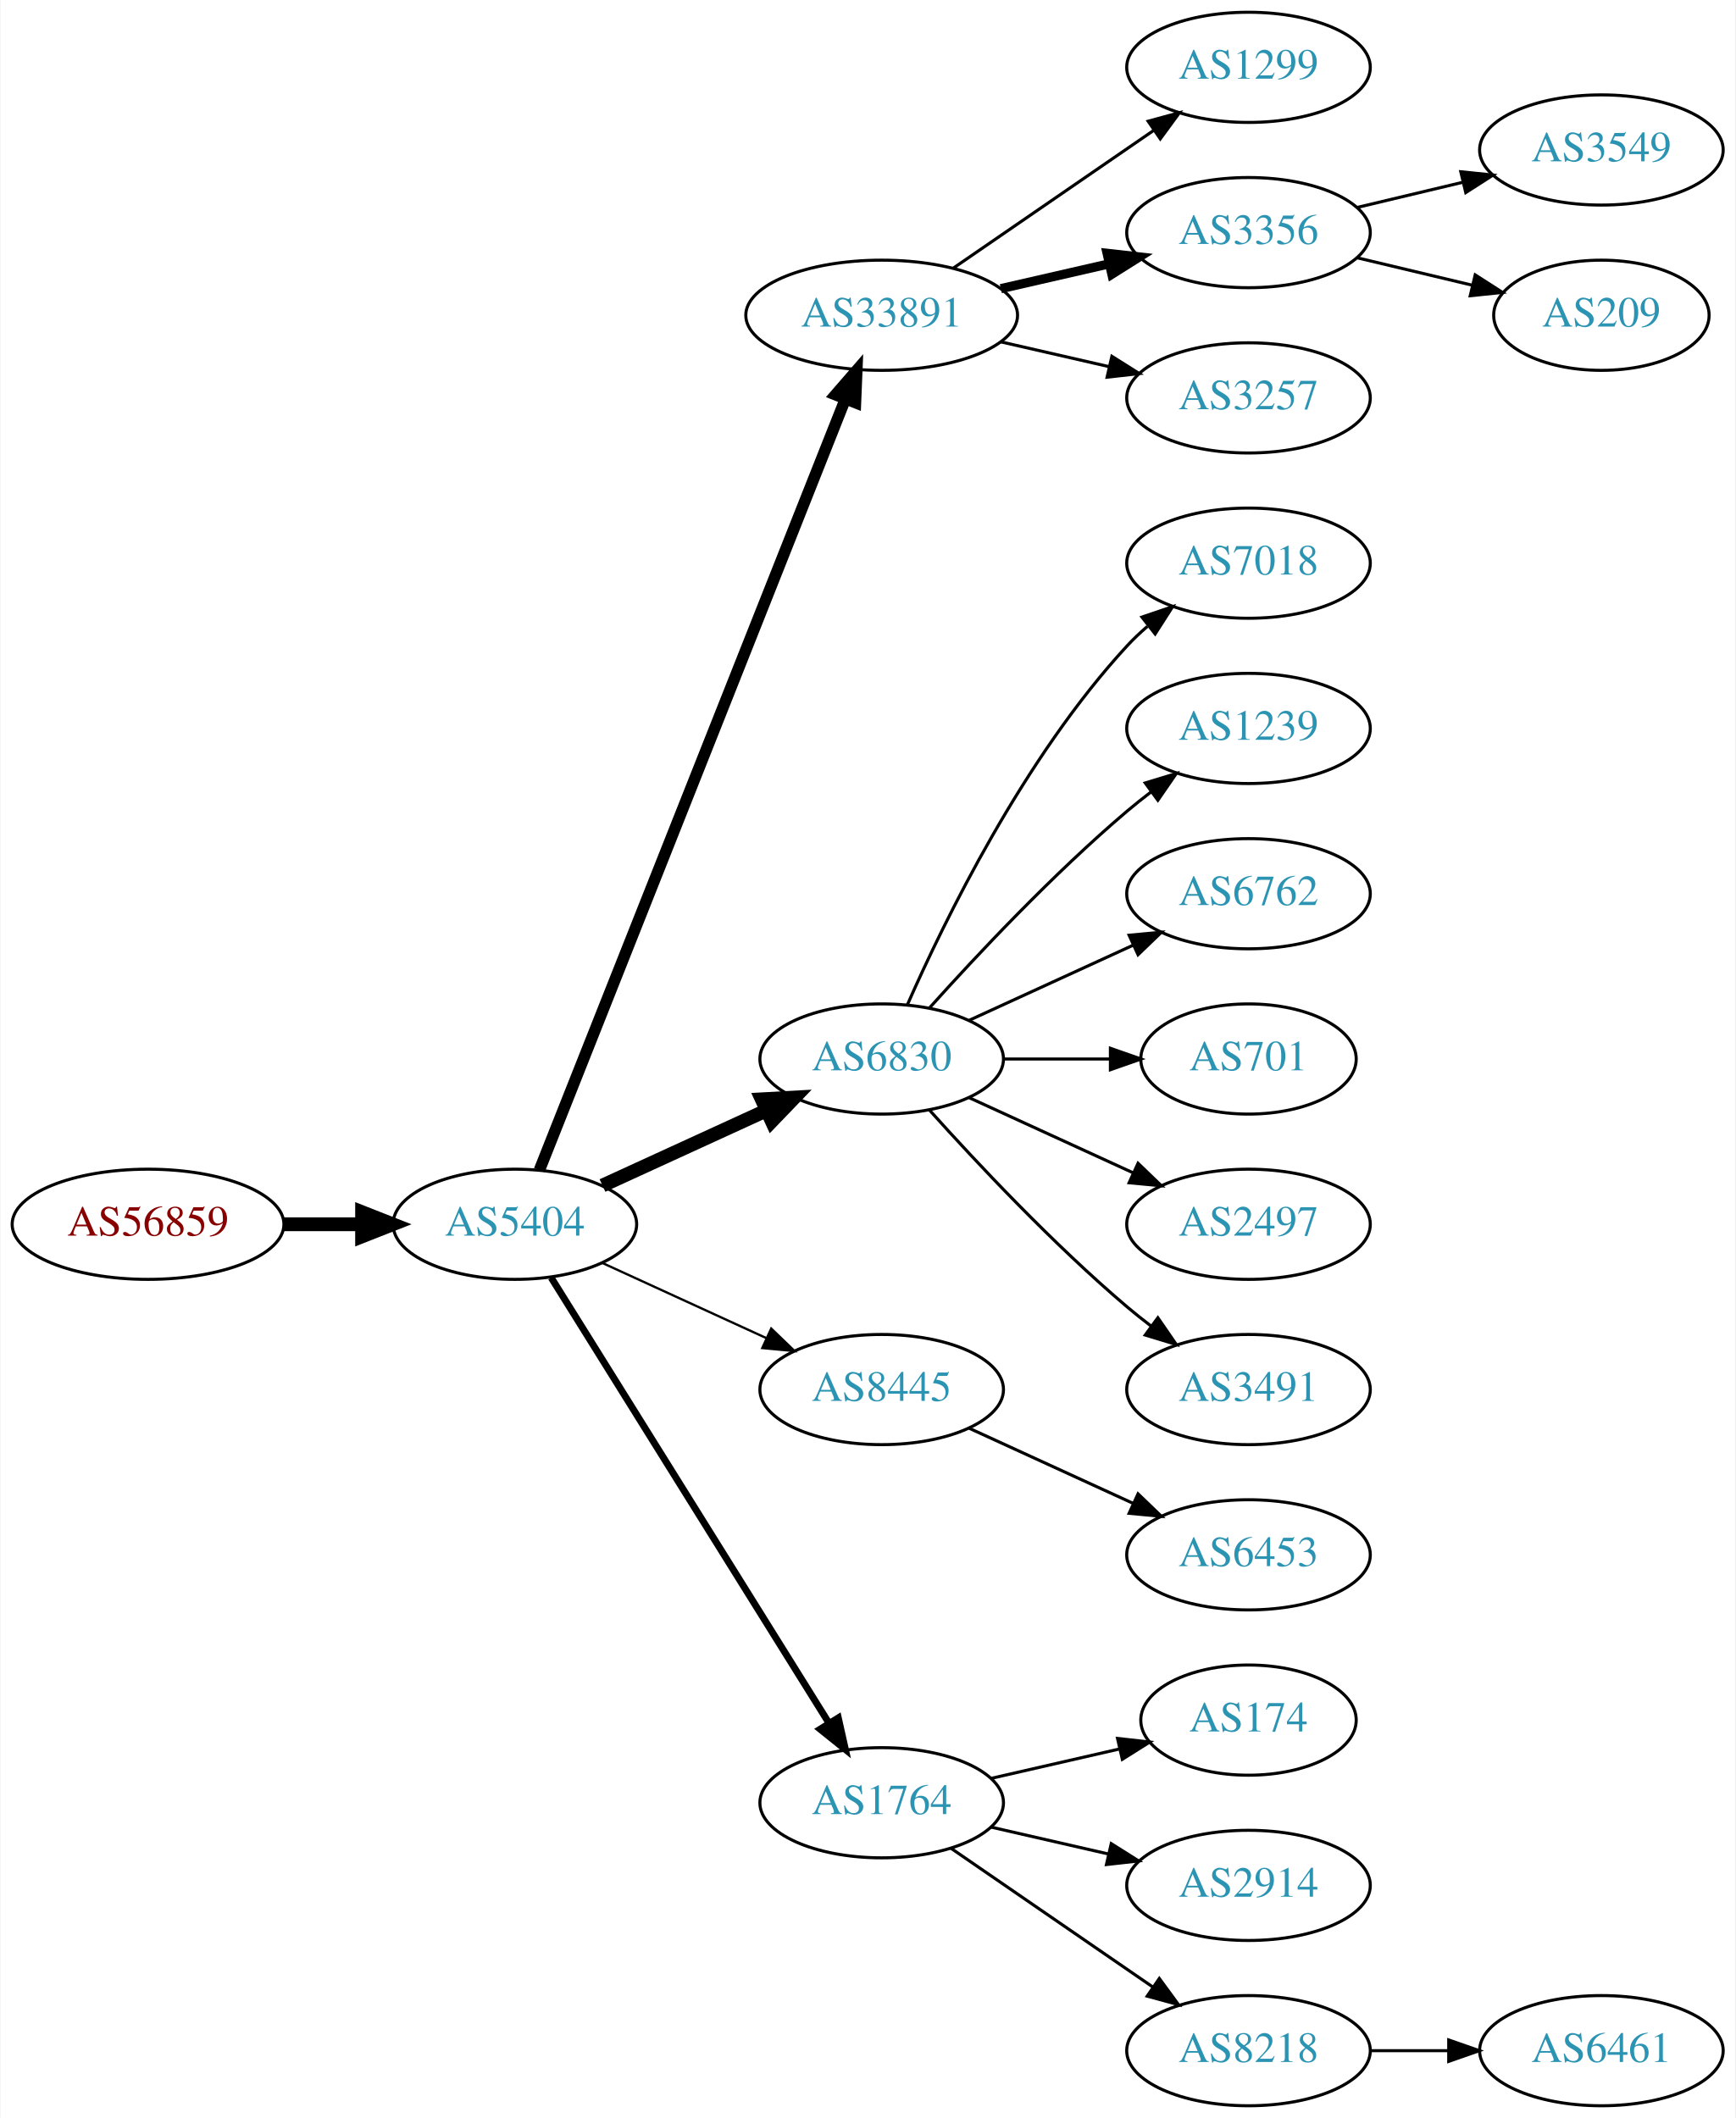
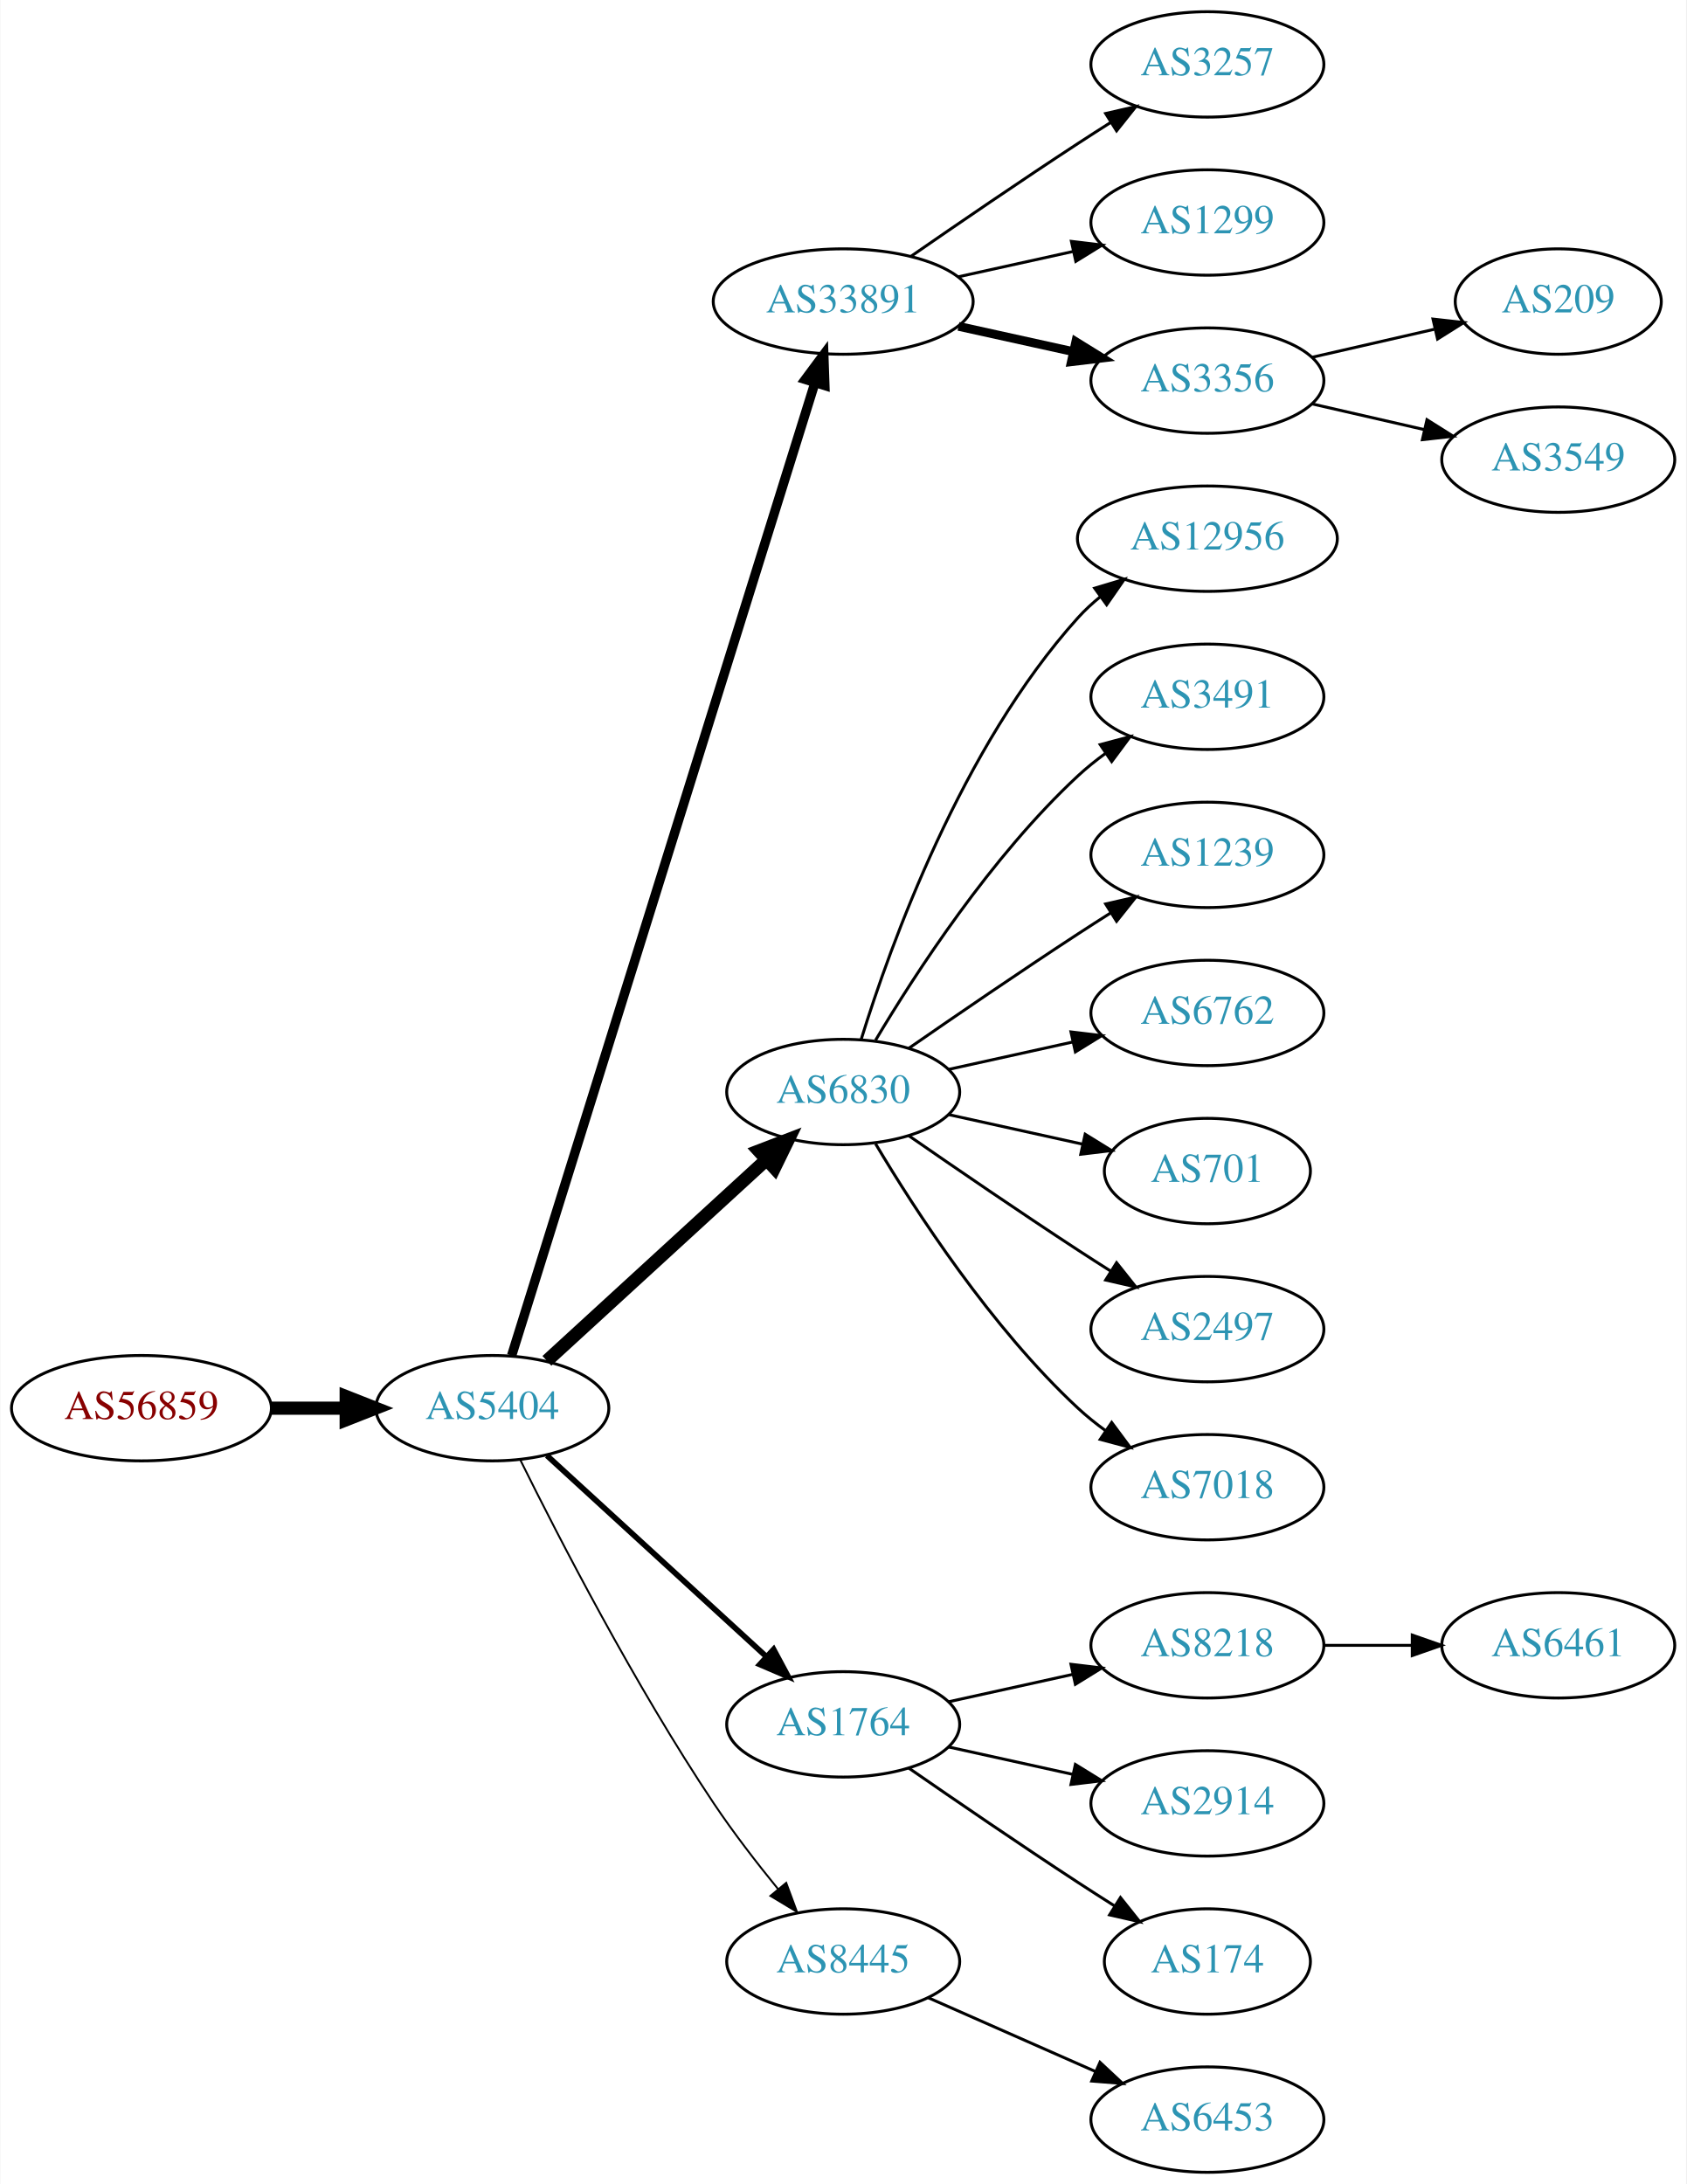
- <svg xmlns="http://www.w3.org/2000/svg" xmlns:xlink="http://www.w3.org/1999/xlink" width="567pt" height="692pt" viewBox="0.00 0.00 566.66 692.00">
-   <g id="graph0" class="graph" transform="scale(1 1) rotate(0) translate(4 688)">
-     <polygon fill="white" stroke="none" points="-4,4 -4,-688 562.663,-688 562.663,4 -4,4" />
+ <svg xmlns="http://www.w3.org/2000/svg" xmlns:xlink="http://www.w3.org/1999/xlink" width="576pt" height="746pt" viewBox="0.00 0.00 575.76 746.00">
+   <g id="graph0" class="graph" transform="scale(1 1) rotate(0) translate(4 742)">
+     <polygon fill="white" stroke="none" points="-4,4 -4,-742 571.762,-742 571.762,4 -4,4" />
    <g id="node1" class="node">
      <g id="a_node1">
        <a xlink:href="/asn/56859" xlink:title="AS56859 ~ BNP PARIBAS S.A. [AT]">
-           <ellipse fill="#ffffff" stroke="black" cx="44.196" cy="-288" rx="44.393" ry="18" />
-           <text text-anchor="middle" x="44.196" y="-284.3" font-family="Times,serif" font-size="14.00" fill="#880000">AS56859</text>
+           <ellipse fill="#ffffff" stroke="black" cx="44.196" cy="-261" rx="44.393" ry="18" />
+           <text text-anchor="middle" x="44.196" y="-257.3" font-family="Times,serif" font-size="14.00" fill="#880000">AS56859</text>
        </a>
      </g>
    </g>
    <g id="node2" class="node">
      <g id="a_node2">
        <a xlink:href="/asn/5404" xlink:title="AS5404 ~ ASN conova communications GmbH [AT]">
-           <ellipse fill="#ffffff" stroke="black" cx="164.039" cy="-288" rx="39.794" ry="18" />
-           <text text-anchor="middle" x="164.039" y="-284.3" font-family="Times,serif" font-size="14.00" fill="#2c94b3">AS5404</text>
+           <ellipse fill="#ffffff" stroke="black" cx="164.039" cy="-261" rx="39.794" ry="18" />
+           <text text-anchor="middle" x="164.039" y="-257.3" font-family="Times,serif" font-size="14.00" fill="#2c94b3">AS5404</text>
        </a>
      </g>
    </g>
    <g id="edge1" class="edge">
-       <path fill="none" stroke="black" stroke-width="4.5" d="M88.407,-288C96.72,-288 105.482,-288 113.965,-288" />
-       <polygon fill="black" stroke="black" stroke-width="4.5" points="114.123,-291.938 124.123,-288 114.123,-284.063 114.123,-291.938" />
+       <path fill="none" stroke="black" stroke-width="4.5" d="M88.407,-261C96.72,-261 105.482,-261 113.965,-261" />
+       <polygon fill="black" stroke="black" stroke-width="4.5" points="114.123,-264.938 124.123,-261 114.123,-257.063 114.123,-264.938" />
    </g>
    <g id="node3" class="node">
      <g id="a_node3">
        <a xlink:href="/asn/33891" xlink:title="AS33891 ~ CORE-BACKBONE GMBH GLOBAL NETWORK [DE]">
-           <ellipse fill="#ffffff" stroke="black" cx="283.881" cy="-585" rx="44.393" ry="18" />
-           <text text-anchor="middle" x="283.881" y="-581.3" font-family="Times,serif" font-size="14.00" fill="#2c94b3">AS33891</text>
+           <ellipse fill="#ffffff" stroke="black" cx="283.881" cy="-639" rx="44.393" ry="18" />
+           <text text-anchor="middle" x="283.881" y="-635.3" font-family="Times,serif" font-size="14.00" fill="#2c94b3">AS33891</text>
        </a>
      </g>
    </g>
    <g id="edge2" class="edge">
-       <path fill="none" stroke="black" stroke-width="3.75" d="M172.057,-305.689C191.824,-355.507 248.066,-497.254 271.944,-557.436" />
-       <polygon fill="black" stroke="black" stroke-width="3.75" points="268.809,-559.024 275.75,-567.028 275.315,-556.442 268.809,-559.024" />
+       <path fill="none" stroke="black" stroke-width="3.214" d="M170.643,-278.977C189.564,-339.669 251.174,-537.293 274.143,-610.972" />
+       <polygon fill="black" stroke="black" stroke-width="3.214" points="270.925,-612.407 277.242,-620.913 277.607,-610.324 270.925,-612.407" />
    </g>
    <g id="node4" class="node">
      <g id="a_node4">
        <a xlink:href="/asn/6830" xlink:title="AS6830 ~ LGI-UPC [AT]">
-           <ellipse fill="#ffffff" stroke="black" cx="283.881" cy="-342" rx="39.794" ry="18" />
-           <text text-anchor="middle" x="283.881" y="-338.3" font-family="Times,serif" font-size="14.00" fill="#2c94b3">AS6830</text>
+           <ellipse fill="#ffffff" stroke="black" cx="283.881" cy="-369" rx="39.794" ry="18" />
+           <text text-anchor="middle" x="283.881" y="-365.3" font-family="Times,serif" font-size="14.00" fill="#2c94b3">AS6830</text>
        </a>
      </g>
    </g>
    <g id="edge3" class="edge">
-       <path fill="none" stroke="black" stroke-width="4.5" d="M192.667,-300.661C208.624,-307.973 228.895,-317.261 246.178,-325.181" />
-       <polygon fill="black" stroke="black" stroke-width="4.5" points="244.694,-328.832 255.425,-329.419 247.975,-321.673 244.694,-328.832" />
+       <path fill="none" stroke="black" stroke-width="4.5" d="M182.681,-277.169C202.554,-295.382 235.016,-325.133 257.585,-345.817" />
+       <polygon fill="black" stroke="black" stroke-width="4.5" points="255.086,-348.867 265.118,-352.721 260.406,-343.061 255.086,-348.867" />
    </g>
    <g id="node5" class="node">
      <g id="a_node5">
-         <a xlink:href="/asn/8445" xlink:title="AS8445 ~ SALZBURG-AG-AS [AT]">
-           <ellipse fill="#ffffff" stroke="black" cx="283.881" cy="-234" rx="39.794" ry="18" />
-           <text text-anchor="middle" x="283.881" y="-230.3" font-family="Times,serif" font-size="14.00" fill="#2c94b3">AS8445</text>
+         <a xlink:href="/asn/1764" xlink:title="AS1764 ~ NEXTLAYER-AS [AT]">
+           <ellipse fill="#ffffff" stroke="black" cx="283.881" cy="-153" rx="39.794" ry="18" />
+           <text text-anchor="middle" x="283.881" y="-149.3" font-family="Times,serif" font-size="14.00" fill="#2c94b3">AS1764</text>
        </a>
      </g>
    </g>
    <g id="edge4" class="edge">
-       <path fill="none" stroke="black" stroke-width="0.75" d="M192.667,-275.339C208.624,-268.027 228.895,-258.739 246.178,-250.819" />
-       <polygon fill="black" stroke="black" stroke-width="0.75" points="247.793,-253.929 255.425,-246.581 244.876,-247.565 247.793,-253.929" />
+       <path fill="none" stroke="black" stroke-width="1.929" d="M182.681,-244.831C202.554,-226.618 235.016,-196.867 257.585,-176.183" />
+       <polygon fill="black" stroke="black" stroke-width="1.929" points="260.111,-178.616 265.118,-169.279 255.381,-173.455 260.111,-178.616" />
    </g>
    <g id="node6" class="node">
      <g id="a_node6">
-         <a xlink:href="/asn/1764" xlink:title="AS1764 ~ NEXTLAYER-AS [AT]">
-           <ellipse fill="#ffffff" stroke="black" cx="283.881" cy="-99" rx="39.794" ry="18" />
-           <text text-anchor="middle" x="283.881" y="-95.3" font-family="Times,serif" font-size="14.00" fill="#2c94b3">AS1764</text>
+         <a xlink:href="/asn/8445" xlink:title="AS8445 ~ SALZBURG-AG-AS [AT]">
+           <ellipse fill="#ffffff" stroke="black" cx="283.881" cy="-72" rx="39.794" ry="18" />
+           <text text-anchor="middle" x="283.881" y="-68.3" font-family="Times,serif" font-size="14.00" fill="#2c94b3">AS8445</text>
        </a>
      </g>
    </g>
    <g id="edge5" class="edge">
-       <path fill="none" stroke="black" stroke-width="2.25" d="M175.914,-270.558C196.697,-237.225 242.158,-164.314 266.586,-125.134" />
-       <polygon fill="black" stroke="black" stroke-width="2.25" points="269.711,-126.737 272.032,-116.4 263.771,-123.034 269.711,-126.737" />
+       <path fill="none" stroke="black" stroke-width="0.643" d="M173.562,-243.4C186.57,-217.089 212.72,-166.283 239.685,-126 246.332,-116.07 254.34,-105.699 261.646,-96.731" />
+       <polygon fill="black" stroke="black" stroke-width="0.643" points="264.414,-98.875 268.099,-88.942 259.024,-94.409 264.414,-98.875" />
    </g>
    <g id="node7" class="node">
      <g id="a_node7">
-         <a xlink:href="/asn/1299" xlink:title="AS1299 ~ Telia Carrier [EU]">
-           <ellipse fill="#ffffff" stroke="black" cx="403.724" cy="-666" rx="39.794" ry="18" />
-           <text text-anchor="middle" x="403.724" y="-662.3" font-family="Times,serif" font-size="14.00" fill="#2c94b3">AS1299</text>
+         <a xlink:href="/asn/3257" xlink:title="AS3257 ~ GTT [DE]">
+           <ellipse fill="#ffffff" stroke="black" cx="408.273" cy="-720" rx="39.794" ry="18" />
+           <text text-anchor="middle" x="408.273" y="-716.3" font-family="Times,serif" font-size="14.00" fill="#2c94b3">AS3257</text>
        </a>
      </g>
    </g>
    <g id="edge6" class="edge">
-       <path fill="none" stroke="black" d="M307.324,-600.426C325.905,-613.198 352.466,-631.455 372.846,-645.463" />
-       <polygon fill="black" stroke="black" points="370.936,-648.398 381.16,-651.178 374.902,-642.629 370.936,-648.398" />
+       <path fill="none" stroke="black" d="M306.912,-654.367C322.714,-665.305 344.571,-680.261 364.077,-693 367.659,-695.339 371.43,-697.759 375.19,-700.144" />
+       <polygon fill="black" stroke="black" points="373.523,-703.231 383.851,-705.596 377.252,-697.307 373.523,-703.231" />
    </g>
    <g id="node8" class="node">
      <g id="a_node8">
-         <a xlink:href="/asn/3356" xlink:title="AS3356 ~ Level 3 Parent, LLC [US]">
-           <ellipse fill="#ffffff" stroke="black" cx="403.724" cy="-612" rx="39.794" ry="18" />
-           <text text-anchor="middle" x="403.724" y="-608.3" font-family="Times,serif" font-size="14.00" fill="#2c94b3">AS3356</text>
+         <a xlink:href="/asn/1299" xlink:title="AS1299 ~ Telia Carrier [EU]">
+           <ellipse fill="#ffffff" stroke="black" cx="408.273" cy="-666" rx="39.794" ry="18" />
+           <text text-anchor="middle" x="408.273" y="-662.3" font-family="Times,serif" font-size="14.00" fill="#2c94b3">AS1299</text>
        </a>
      </g>
    </g>
    <g id="edge7" class="edge">
-       <path fill="none" stroke="black" stroke-width="3" d="M322.816,-593.692C334.057,-596.267 346.469,-599.111 358.092,-601.774" />
-       <polygon fill="black" stroke="black" stroke-width="3" points="357.525,-605.235 368.054,-604.057 359.088,-598.412 357.525,-605.235" />
+       <path fill="none" stroke="black" d="M323.271,-647.469C335.662,-650.202 349.509,-653.257 362.329,-656.085" />
+       <polygon fill="black" stroke="black" points="361.825,-659.558 372.344,-658.295 363.333,-652.722 361.825,-659.558" />
    </g>
    <g id="node9" class="node">
      <g id="a_node9">
-         <a xlink:href="/asn/3257" xlink:title="AS3257 ~ GTT [DE]">
-           <ellipse fill="#ffffff" stroke="black" cx="403.724" cy="-558" rx="39.794" ry="18" />
-           <text text-anchor="middle" x="403.724" y="-554.3" font-family="Times,serif" font-size="14.00" fill="#2c94b3">AS3257</text>
+         <a xlink:href="/asn/3356" xlink:title="AS3356 ~ Level 3 Parent, LLC [US]">
+           <ellipse fill="#ffffff" stroke="black" cx="408.273" cy="-612" rx="39.794" ry="18" />
+           <text text-anchor="middle" x="408.273" y="-608.3" font-family="Times,serif" font-size="14.00" fill="#2c94b3">AS3356</text>
        </a>
      </g>
    </g>
    <g id="edge8" class="edge">
-       <path fill="none" stroke="black" d="M322.816,-576.308C334.057,-573.733 346.469,-570.889 358.092,-568.226" />
-       <polygon fill="black" stroke="black" points="359.088,-571.588 368.054,-565.943 357.525,-564.765 359.088,-571.588" />
+       <path fill="none" stroke="black" stroke-width="3" d="M323.271,-630.531C335.662,-627.798 349.509,-624.743 362.329,-621.915" />
+       <polygon fill="black" stroke="black" stroke-width="3" points="363.333,-625.278 372.344,-619.705 361.825,-618.442 363.333,-625.278" />
+     </g>
+     <g id="node10" class="node">
+       <g id="a_node10">
+         <a xlink:href="/asn/12956" xlink:title="AS12956 ~ TELXIUS [ES]">
+           <ellipse fill="#ffffff" stroke="black" cx="408.273" cy="-558" rx="44.393" ry="18" />
+           <text text-anchor="middle" x="408.273" y="-554.3" font-family="Times,serif" font-size="14.00" fill="#2c94b3">AS12956</text>
+         </a>
+       </g>
+     </g>
+     <g id="edge9" class="edge">
+       <path fill="none" stroke="black" d="M290.019,-386.94C299.922,-418.979 324.259,-486.812 364.077,-531 366.397,-533.575 369.019,-535.994 371.796,-538.244" />
+       <polygon fill="black" stroke="black" points="369.762,-541.092 379.911,-544.132 373.872,-535.426 369.762,-541.092" />
+     </g>
+     <g id="node11" class="node">
+       <g id="a_node11">
+         <a xlink:href="/asn/3491" xlink:title="AS3491 ~ PCCW Global, Inc. [US]">
+           <ellipse fill="#ffffff" stroke="black" cx="408.273" cy="-504" rx="39.794" ry="18" />
+           <text text-anchor="middle" x="408.273" y="-500.3" font-family="Times,serif" font-size="14.00" fill="#2c94b3">AS3491</text>
+         </a>
+       </g>
+     </g>
+     <g id="edge10" class="edge">
+       <path fill="none" stroke="black" d="M294.927,-386.671C308.498,-409.472 334.43,-449.472 364.077,-477 366.984,-479.699 370.197,-482.28 373.521,-484.703" />
+       <polygon fill="black" stroke="black" points="371.656,-487.667 381.899,-490.375 375.58,-481.87 371.656,-487.667" />
    </g>
    <g id="node12" class="node">
      <g id="a_node12">
-         <a xlink:href="/asn/7018" xlink:title="AS7018 ~ AT&amp;T Services, Inc. [US]">
-           <ellipse fill="#ffffff" stroke="black" cx="403.724" cy="-504" rx="39.794" ry="18" />
-           <text text-anchor="middle" x="403.724" y="-500.3" font-family="Times,serif" font-size="14.00" fill="#2c94b3">AS7018</text>
+         <a xlink:href="/asn/1239" xlink:title="AS1239 ~ Sprint [US]">
+           <ellipse fill="#ffffff" stroke="black" cx="408.273" cy="-450" rx="39.794" ry="18" />
+           <text text-anchor="middle" x="408.273" y="-446.3" font-family="Times,serif" font-size="14.00" fill="#2c94b3">AS1239</text>
        </a>
      </g>
    </g>
    <g id="edge11" class="edge">
-       <path fill="none" stroke="black" d="M292.297,-359.761C304.365,-387.183 330.337,-440.473 364.077,-477 366.108,-479.198 368.347,-481.319 370.693,-483.34" />
-       <polygon fill="black" stroke="black" points="368.905,-486.386 378.937,-489.794 373.22,-480.874 368.905,-486.386" />
+       <path fill="none" stroke="black" d="M306.238,-383.901C322.089,-394.877 344.292,-410.079 364.077,-423 367.659,-425.339 371.43,-427.759 375.19,-430.144" />
+       <polygon fill="black" stroke="black" points="373.523,-433.231 383.851,-435.596 377.252,-427.307 373.523,-433.231" />
    </g>
    <g id="node13" class="node">
      <g id="a_node13">
-         <a xlink:href="/asn/1239" xlink:title="AS1239 ~ Sprint [US]">
-           <ellipse fill="#ffffff" stroke="black" cx="403.724" cy="-450" rx="39.794" ry="18" />
-           <text text-anchor="middle" x="403.724" y="-446.3" font-family="Times,serif" font-size="14.00" fill="#2c94b3">AS1239</text>
+         <a xlink:href="/asn/6762" xlink:title="AS6762 ~ TELECOM ITALIA SPARKLE S.p.A. [IT]">
+           <ellipse fill="#ffffff" stroke="black" cx="408.273" cy="-396" rx="39.794" ry="18" />
+           <text text-anchor="middle" x="408.273" y="-392.3" font-family="Times,serif" font-size="14.00" fill="#2c94b3">AS6762</text>
        </a>
      </g>
    </g>
    <g id="edge12" class="edge">
-       <path fill="none" stroke="black" d="M299.527,-358.725C314.828,-375.765 339.925,-402.523 364.077,-423 366.574,-425.117 369.235,-427.232 371.946,-429.293" />
-       <polygon fill="black" stroke="black" points="369.983,-432.194 380.123,-435.266 374.112,-426.541 369.983,-432.194" />
+       <path fill="none" stroke="black" d="M319.954,-376.737C333.141,-379.646 348.321,-382.995 362.287,-386.076" />
+       <polygon fill="black" stroke="black" points="361.676,-389.525 372.196,-388.262 363.184,-382.69 361.676,-389.525" />
    </g>
    <g id="node14" class="node">
      <g id="a_node14">
-         <a xlink:href="/asn/6762" xlink:title="AS6762 ~ TELECOM ITALIA SPARKLE S.p.A. [IT]">
-           <ellipse fill="#ffffff" stroke="black" cx="403.724" cy="-396" rx="39.794" ry="18" />
-           <text text-anchor="middle" x="403.724" y="-392.3" font-family="Times,serif" font-size="14.00" fill="#2c94b3">AS6762</text>
+         <a xlink:href="/asn/701" xlink:title="AS701 ~ UUNET [US]">
+           <ellipse fill="#ffffff" stroke="black" cx="408.273" cy="-342" rx="35.194" ry="18" />
+           <text text-anchor="middle" x="408.273" y="-338.3" font-family="Times,serif" font-size="14.00" fill="#2c94b3">AS701</text>
        </a>
      </g>
    </g>
    <g id="edge13" class="edge">
-       <path fill="none" stroke="black" d="M312.51,-354.661C328.467,-361.973 348.738,-371.261 366.02,-379.181" />
-       <polygon fill="black" stroke="black" points="364.719,-382.435 375.268,-383.419 367.635,-376.071 364.719,-382.435" />
+       <path fill="none" stroke="black" d="M319.954,-361.263C334.187,-358.123 350.742,-354.471 365.586,-351.196" />
+       <polygon fill="black" stroke="black" points="366.529,-354.572 375.54,-349 365.021,-347.737 366.529,-354.572" />
    </g>
    <g id="node15" class="node">
      <g id="a_node15">
-         <a xlink:href="/asn/701" xlink:title="AS701 ~ UUNET [US]">
-           <ellipse fill="#ffffff" stroke="black" cx="403.724" cy="-342" rx="35.194" ry="18" />
-           <text text-anchor="middle" x="403.724" y="-338.3" font-family="Times,serif" font-size="14.00" fill="#2c94b3">AS701</text>
+         <a xlink:href="/asn/2497" xlink:title="AS2497 ~ Internet Initiative Japan Inc. [JP]">
+           <ellipse fill="#ffffff" stroke="black" cx="408.273" cy="-288" rx="39.794" ry="18" />
+           <text text-anchor="middle" x="408.273" y="-284.3" font-family="Times,serif" font-size="14.00" fill="#2c94b3">AS2497</text>
        </a>
      </g>
    </g>
    <g id="edge14" class="edge">
-       <path fill="none" stroke="black" d="M323.794,-342C334.881,-342 347.04,-342 358.422,-342" />
-       <polygon fill="black" stroke="black" points="358.604,-345.5 368.604,-342 358.604,-338.5 358.604,-345.5" />
+       <path fill="none" stroke="black" d="M306.238,-354.099C322.089,-343.123 344.292,-327.921 364.077,-315 367.659,-312.661 371.43,-310.241 375.19,-307.856" />
+       <polygon fill="black" stroke="black" points="377.252,-310.693 383.851,-302.404 373.523,-304.769 377.252,-310.693" />
    </g>
    <g id="node16" class="node">
      <g id="a_node16">
-         <a xlink:href="/asn/2497" xlink:title="AS2497 ~ Internet Initiative Japan Inc. [JP]">
-           <ellipse fill="#ffffff" stroke="black" cx="403.724" cy="-288" rx="39.794" ry="18" />
-           <text text-anchor="middle" x="403.724" y="-284.3" font-family="Times,serif" font-size="14.00" fill="#2c94b3">AS2497</text>
+         <a xlink:href="/asn/7018" xlink:title="AS7018 ~ AT&amp;T Services, Inc. [US]">
+           <ellipse fill="#ffffff" stroke="black" cx="408.273" cy="-234" rx="39.794" ry="18" />
+           <text text-anchor="middle" x="408.273" y="-230.3" font-family="Times,serif" font-size="14.00" fill="#2c94b3">AS7018</text>
        </a>
      </g>
    </g>
    <g id="edge15" class="edge">
-       <path fill="none" stroke="black" d="M312.51,-329.339C328.467,-322.027 348.738,-312.739 366.02,-304.819" />
-       <polygon fill="black" stroke="black" points="367.635,-307.929 375.268,-300.581 364.719,-301.565 367.635,-307.929" />
-     </g>
-     <g id="node17" class="node">
-       <g id="a_node17">
-         <a xlink:href="/asn/3491" xlink:title="AS3491 ~ PCCW Global, Inc. [US]">
-           <ellipse fill="#ffffff" stroke="black" cx="403.724" cy="-234" rx="39.794" ry="18" />
-           <text text-anchor="middle" x="403.724" y="-230.3" font-family="Times,serif" font-size="14.00" fill="#2c94b3">AS3491</text>
-         </a>
-       </g>
-     </g>
-     <g id="edge16" class="edge">
-       <path fill="none" stroke="black" d="M299.527,-325.275C314.828,-308.235 339.925,-281.477 364.077,-261 366.574,-258.883 369.235,-256.768 371.946,-254.707" />
-       <polygon fill="black" stroke="black" points="374.112,-257.459 380.123,-248.734 369.983,-251.806 374.112,-257.459" />
-     </g>
-     <g id="node18" class="node">
-       <g id="a_node18">
-         <a xlink:href="/asn/6453" xlink:title="AS6453 ~ TATA COMMUNICATIONS (AMERICA) INC [US]">
-           <ellipse fill="#ffffff" stroke="black" cx="403.724" cy="-180" rx="39.794" ry="18" />
-           <text text-anchor="middle" x="403.724" y="-176.3" font-family="Times,serif" font-size="14.00" fill="#2c94b3">AS6453</text>
-         </a>
-       </g>
-     </g>
-     <g id="edge17" class="edge">
-       <path fill="none" stroke="black" d="M312.51,-221.339C328.467,-214.027 348.738,-204.739 366.02,-196.819" />
-       <polygon fill="black" stroke="black" points="367.635,-199.929 375.268,-192.581 364.719,-193.565 367.635,-199.929" />
+       <path fill="none" stroke="black" d="M294.927,-351.329C308.498,-328.528 334.43,-288.528 364.077,-261 366.984,-258.301 370.197,-255.72 373.521,-253.297" />
+       <polygon fill="black" stroke="black" points="375.58,-256.13 381.899,-247.625 371.656,-250.333 375.58,-256.13" />
    </g>
    <g id="node19" class="node">
      <g id="a_node19">
-         <a xlink:href="/asn/174" xlink:title="AS174 ~ Cogent Communications [US]">
-           <ellipse fill="#ffffff" stroke="black" cx="403.724" cy="-126" rx="35.194" ry="18" />
-           <text text-anchor="middle" x="403.724" y="-122.3" font-family="Times,serif" font-size="14.00" fill="#2c94b3">AS174</text>
+         <a xlink:href="/asn/8218" xlink:title="AS8218 ~ legacy Neotelecoms [FR]">
+           <ellipse fill="#ffffff" stroke="black" cx="408.273" cy="-180" rx="39.794" ry="18" />
+           <text text-anchor="middle" x="408.273" y="-176.3" font-family="Times,serif" font-size="14.00" fill="#2c94b3">AS8218</text>
        </a>
      </g>
    </g>
    <g id="edge18" class="edge">
-       <path fill="none" stroke="black" d="M319.6,-106.955C332.693,-109.955 347.715,-113.396 361.356,-116.522" />
-       <polygon fill="black" stroke="black" points="360.934,-120.016 371.463,-118.838 362.497,-113.193 360.934,-120.016" />
+       <path fill="none" stroke="black" d="M319.954,-160.737C333.141,-163.646 348.321,-166.995 362.287,-170.076" />
+       <polygon fill="black" stroke="black" points="361.676,-173.525 372.196,-172.262 363.184,-166.69 361.676,-173.525" />
    </g>
    <g id="node20" class="node">
      <g id="a_node20">
        <a xlink:href="/asn/2914" xlink:title="AS2914 ~ NTT America, Inc. [US]">
-           <ellipse fill="#ffffff" stroke="black" cx="403.724" cy="-72" rx="39.794" ry="18" />
-           <text text-anchor="middle" x="403.724" y="-68.3" font-family="Times,serif" font-size="14.00" fill="#2c94b3">AS2914</text>
+           <ellipse fill="#ffffff" stroke="black" cx="408.273" cy="-126" rx="39.794" ry="18" />
+           <text text-anchor="middle" x="408.273" y="-122.3" font-family="Times,serif" font-size="14.00" fill="#2c94b3">AS2914</text>
        </a>
      </g>
    </g>
    <g id="edge19" class="edge">
-       <path fill="none" stroke="black" d="M319.6,-91.045C331.6,-88.296 345.221,-85.175 357.914,-82.267" />
-       <polygon fill="black" stroke="black" points="358.88,-85.636 367.845,-79.991 357.316,-78.813 358.88,-85.636" />
+       <path fill="none" stroke="black" d="M319.954,-145.263C333.141,-142.354 348.321,-139.005 362.287,-135.924" />
+       <polygon fill="black" stroke="black" points="363.184,-139.31 372.196,-133.738 361.676,-132.475 363.184,-139.31" />
    </g>
    <g id="node21" class="node">
      <g id="a_node21">
-         <a xlink:href="/asn/8218" xlink:title="AS8218 ~ legacy Neotelecoms [FR]">
-           <ellipse fill="#ffffff" stroke="black" cx="403.724" cy="-18" rx="39.794" ry="18" />
-           <text text-anchor="middle" x="403.724" y="-14.3" font-family="Times,serif" font-size="14.00" fill="#2c94b3">AS8218</text>
+         <a xlink:href="/asn/174" xlink:title="AS174 ~ Cogent Communications [US]">
+           <ellipse fill="#ffffff" stroke="black" cx="408.273" cy="-72" rx="35.194" ry="18" />
+           <text text-anchor="middle" x="408.273" y="-68.3" font-family="Times,serif" font-size="14.00" fill="#2c94b3">AS174</text>
        </a>
      </g>
    </g>
    <g id="edge20" class="edge">
-       <path fill="none" stroke="black" d="M306.495,-84.143C324.984,-71.435 351.798,-53.005 372.427,-38.825" />
-       <polygon fill="black" stroke="black" points="374.589,-41.586 380.848,-33.037 370.624,-35.817 374.589,-41.586" />
-     </g>
-     <g id="node10" class="node">
-       <g id="a_node10">
+       <path fill="none" stroke="black" d="M306.238,-138.099C322.089,-127.123 344.292,-111.921 364.077,-99 368.122,-96.358 372.407,-93.615 376.647,-90.933" />
+       <polygon fill="black" stroke="black" points="378.584,-93.85 385.191,-85.568 374.861,-87.921 378.584,-93.85" />
+     </g>
+     <g id="node23" class="node">
+       <g id="a_node23">
+         <a xlink:href="/asn/6453" xlink:title="AS6453 ~ TATA COMMUNICATIONS (AMERICA) INC [US]">
+           <ellipse fill="#ffffff" stroke="black" cx="408.273" cy="-18" rx="39.794" ry="18" />
+           <text text-anchor="middle" x="408.273" y="-14.3" font-family="Times,serif" font-size="14.00" fill="#2c94b3">AS6453</text>
+         </a>
+       </g>
+     </g>
+     <g id="edge22" class="edge">
+       <path fill="none" stroke="black" d="M312.96,-59.611C329.908,-52.134 351.706,-42.517 370.075,-34.412" />
+       <polygon fill="black" stroke="black" points="371.589,-37.57 379.325,-30.331 368.763,-31.166 371.589,-37.57" />
+     </g>
+     <g id="node17" class="node">
+       <g id="a_node17">
+         <a xlink:href="/asn/209" xlink:title="AS209 ~ CenturyLink Communications, LLC [US]">
+           <ellipse fill="#ffffff" stroke="black" cx="528.116" cy="-639" rx="35.194" ry="18" />
+           <text text-anchor="middle" x="528.116" y="-635.3" font-family="Times,serif" font-size="14.00" fill="#2c94b3">AS209</text>
+         </a>
+       </g>
+     </g>
+     <g id="edge16" class="edge">
+       <path fill="none" stroke="black" d="M443.993,-619.955C457.085,-622.955 472.107,-626.396 485.748,-629.522" />
+       <polygon fill="black" stroke="black" points="485.326,-633.016 495.855,-631.838 486.89,-626.193 485.326,-633.016" />
+     </g>
+     <g id="node18" class="node">
+       <g id="a_node18">
        <a xlink:href="/asn/3549" xlink:title="AS3549 ~ Level 3 Parent, LLC [US]">
-           <ellipse fill="#ffffff" stroke="black" cx="519.017" cy="-639" rx="39.794" ry="18" />
-           <text text-anchor="middle" x="519.017" y="-635.3" font-family="Times,serif" font-size="14.00" fill="#2c94b3">AS3549</text>
-         </a>
-       </g>
-     </g>
-     <g id="edge9" class="edge">
-       <path fill="none" stroke="black" d="M439.331,-620.248C450.202,-622.838 462.357,-625.735 473.799,-628.462" />
-       <polygon fill="black" stroke="black" points="473.082,-631.889 483.621,-630.803 474.705,-625.08 473.082,-631.889" />
-     </g>
-     <g id="node11" class="node">
-       <g id="a_node11">
-         <a xlink:href="/asn/209" xlink:title="AS209 ~ CenturyLink Communications, LLC [US]">
-           <ellipse fill="#ffffff" stroke="black" cx="519.017" cy="-585" rx="35.194" ry="18" />
-           <text text-anchor="middle" x="519.017" y="-581.3" font-family="Times,serif" font-size="14.00" fill="#2c94b3">AS209</text>
-         </a>
-       </g>
-     </g>
-     <g id="edge10" class="edge">
-       <path fill="none" stroke="black" d="M439.331,-603.752C451.125,-600.942 464.43,-597.771 476.698,-594.847" />
-       <polygon fill="black" stroke="black" points="477.787,-598.186 486.703,-592.463 476.164,-591.376 477.787,-598.186" />
+           <ellipse fill="#ffffff" stroke="black" cx="528.116" cy="-585" rx="39.794" ry="18" />
+           <text text-anchor="middle" x="528.116" y="-581.3" font-family="Times,serif" font-size="14.00" fill="#2c94b3">AS3549</text>
+         </a>
+       </g>
+     </g>
+     <g id="edge17" class="edge">
+       <path fill="none" stroke="black" d="M443.993,-604.045C455.993,-601.296 469.613,-598.175 482.306,-595.267" />
+       <polygon fill="black" stroke="black" points="483.272,-598.636 492.238,-592.991 481.708,-591.813 483.272,-598.636" />
    </g>
    <g id="node22" class="node">
      <g id="a_node22">
        <a xlink:href="/asn/6461" xlink:title="AS6461 ~ ZAYO-6461 [US]">
-           <ellipse fill="#ffffff" stroke="black" cx="519.017" cy="-18" rx="39.794" ry="18" />
-           <text text-anchor="middle" x="519.017" y="-14.3" font-family="Times,serif" font-size="14.00" fill="#2c94b3">AS6461</text>
+           <ellipse fill="#ffffff" stroke="black" cx="528.116" cy="-180" rx="39.794" ry="18" />
+           <text text-anchor="middle" x="528.116" y="-176.3" font-family="Times,serif" font-size="14.00" fill="#2c94b3">AS6461</text>
        </a>
      </g>
    </g>
    <g id="edge21" class="edge">
-       <path fill="none" stroke="black" d="M443.396,-18C451.599,-18 460.363,-18 468.895,-18" />
-       <polygon fill="black" stroke="black" points="469.134,-21.5 479.134,-18 469.134,-14.5 469.134,-21.5" />
+       <path fill="none" stroke="black" d="M448.186,-180C457.739,-180 468.089,-180 478.052,-180" />
+       <polygon fill="black" stroke="black" points="478.244,-183.5 488.244,-180 478.244,-176.5 478.244,-183.5" />
    </g>
  </g>
</svg>
